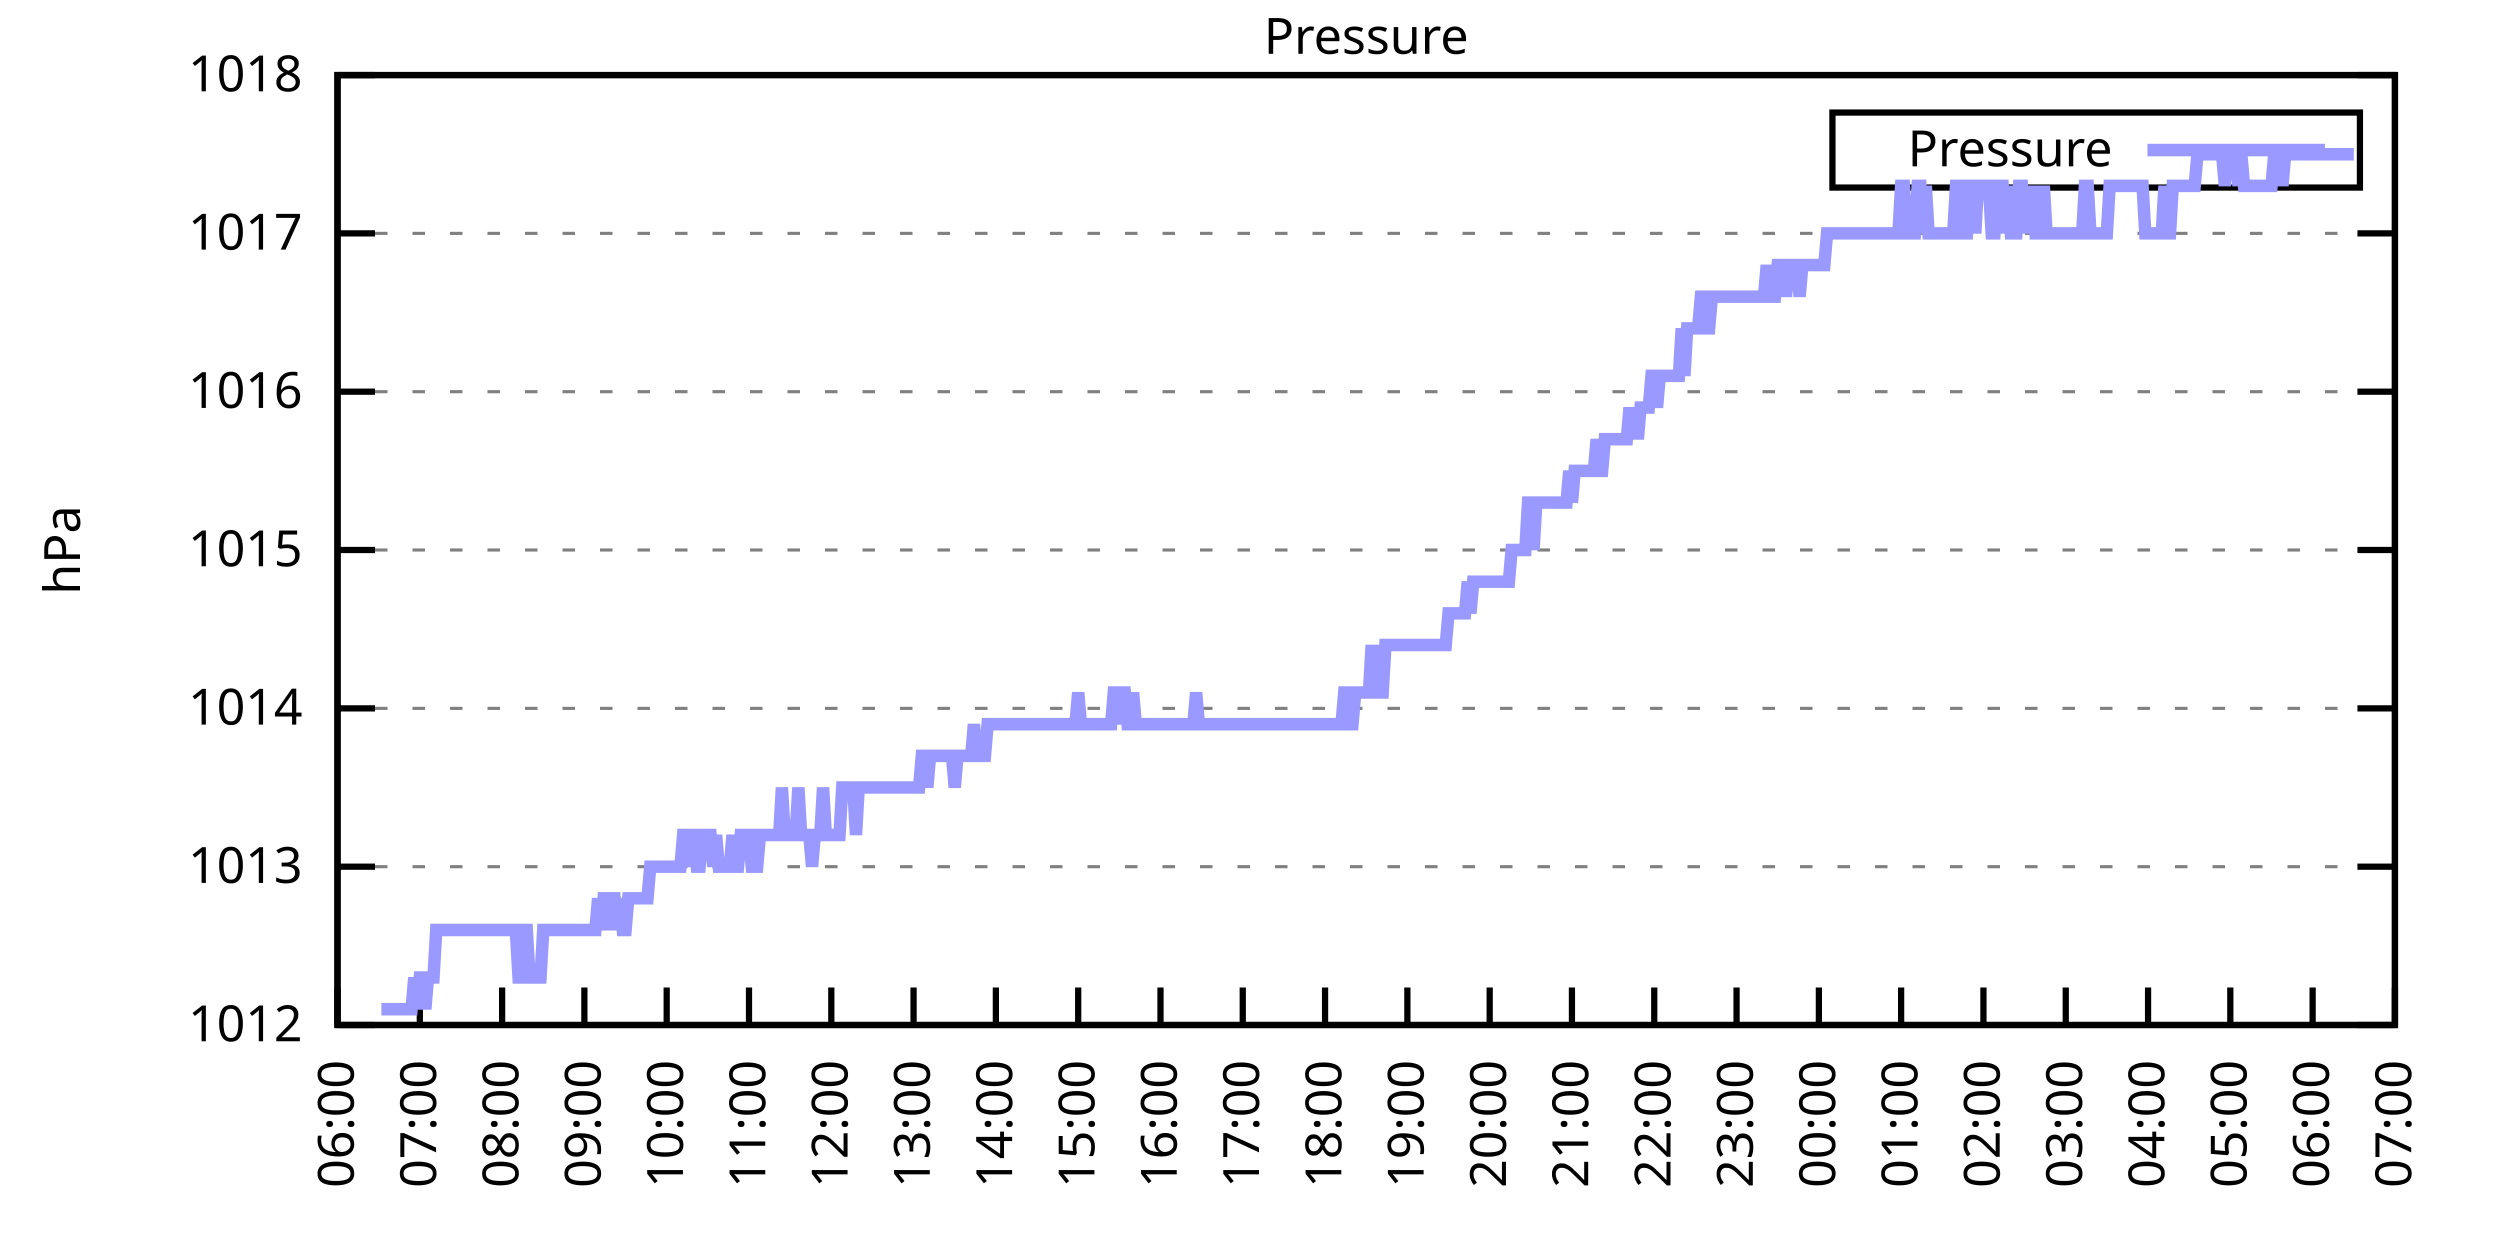
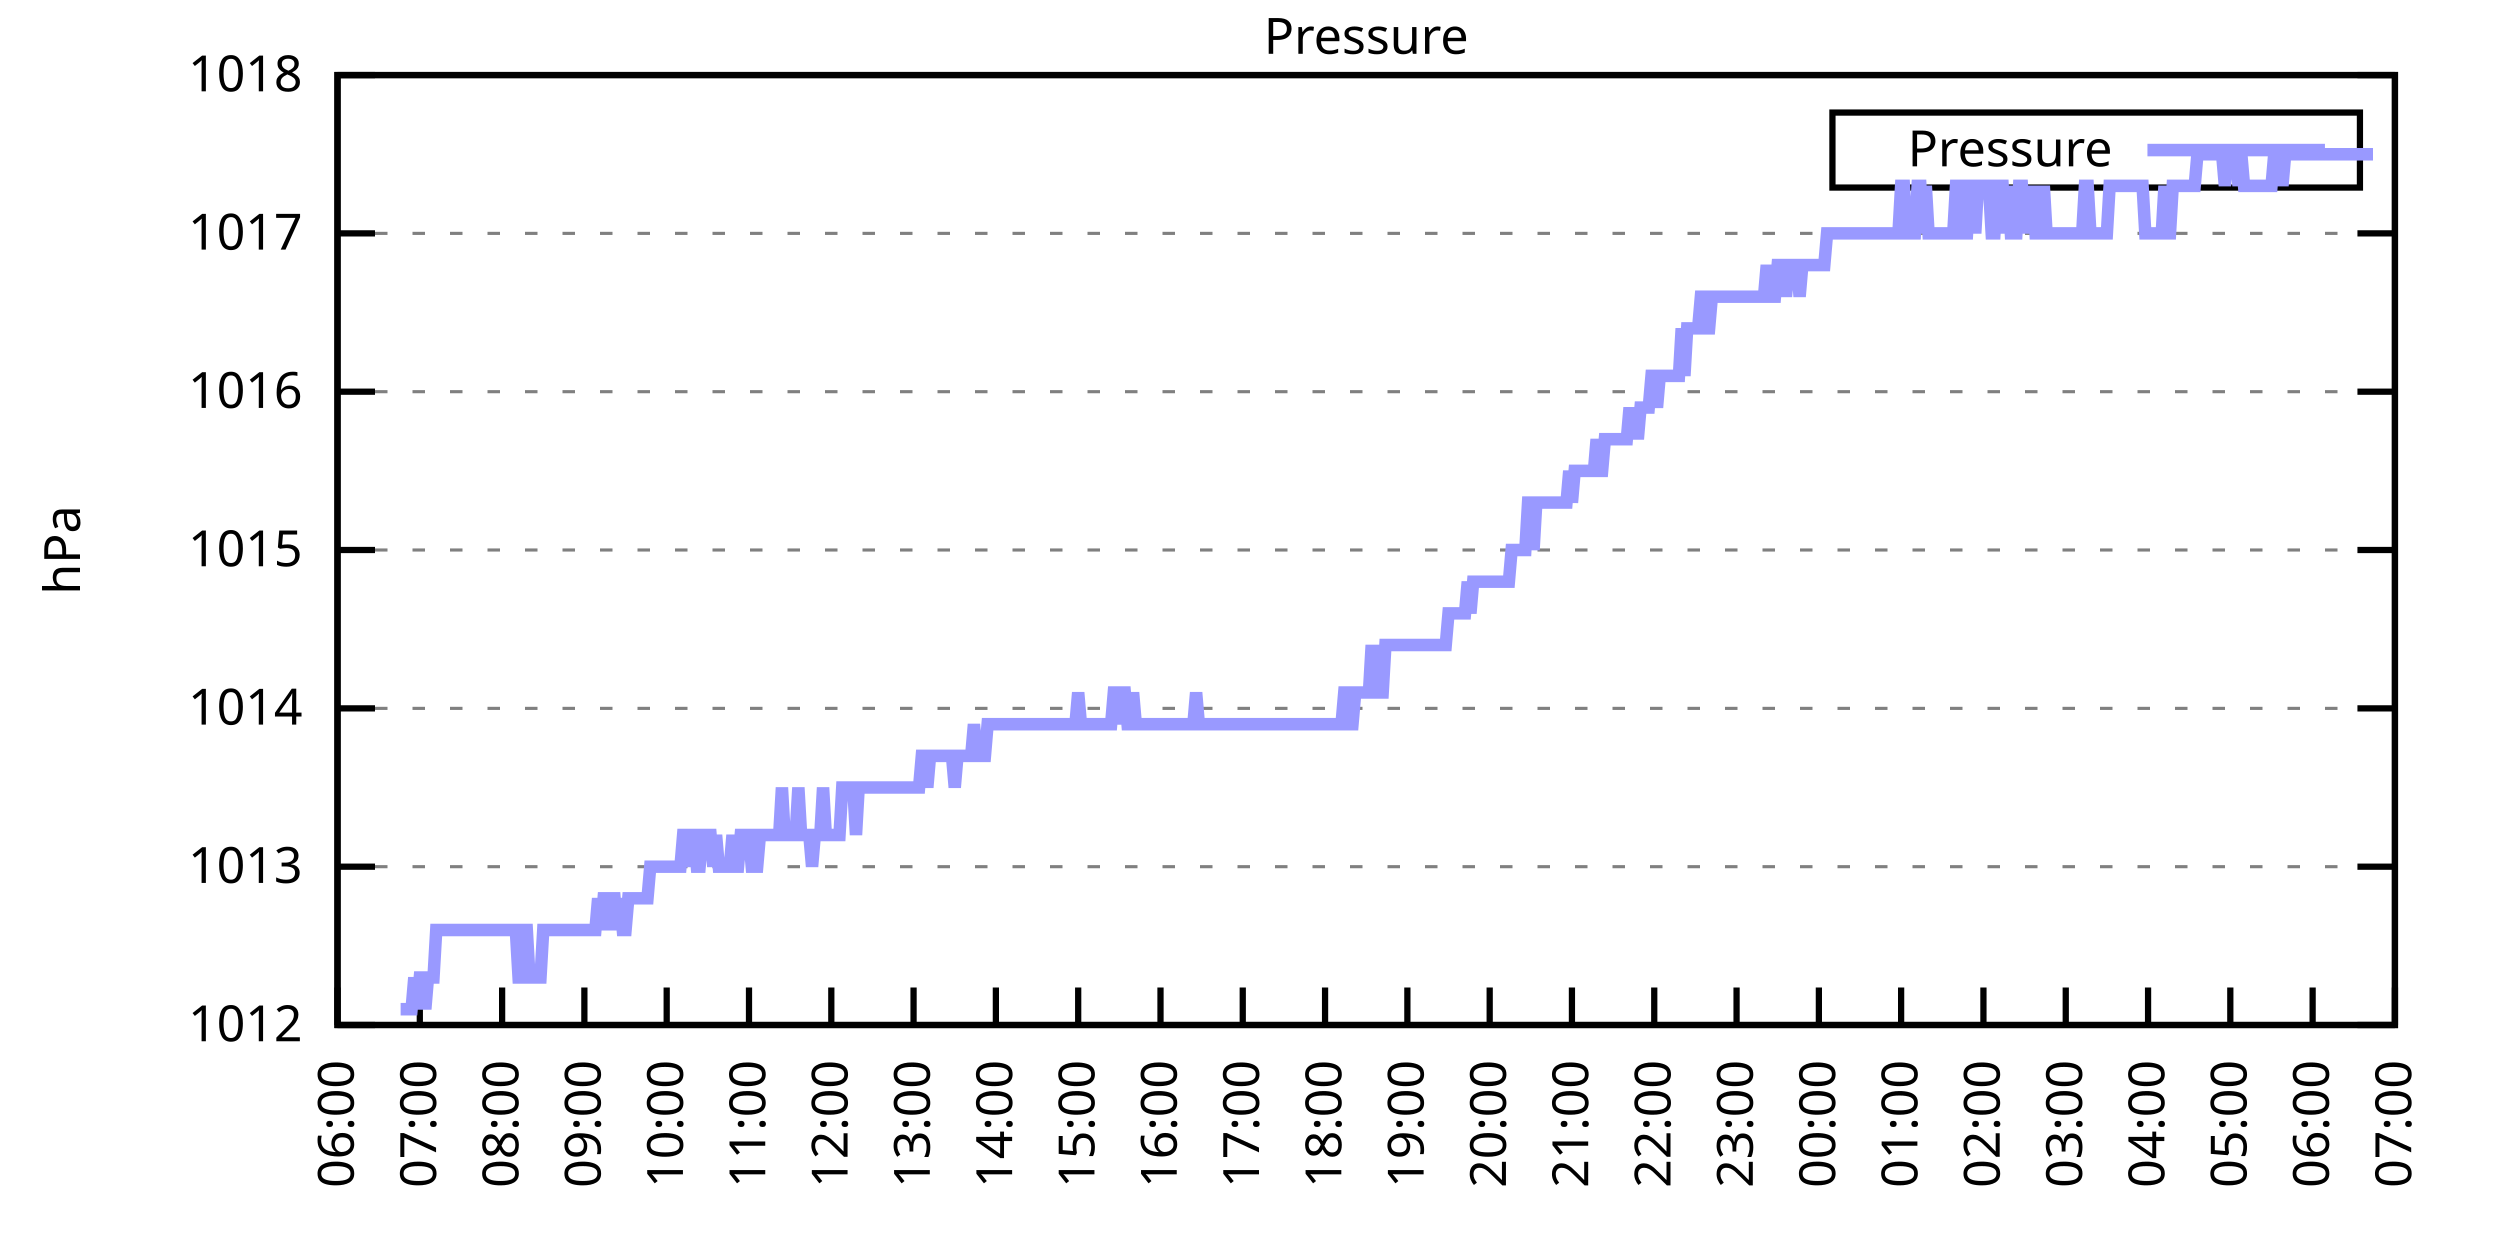
<svg xmlns="http://www.w3.org/2000/svg" xmlns:xlink="http://www.w3.org/1999/xlink" width="400" height="200" viewBox="0 0 400 200">
  <g id="gnuplot_canvas">
    <rect x="0" y="0" width="400" height="200" fill="none" />
    <defs>
      <circle id="gpDot" r="0.5" stroke-width="0.5" stroke="currentColor" />
      <path id="gpPt0" stroke-width="0.333" stroke="currentColor" d="M-1,0 h2 M0,-1 v2" />
      <path id="gpPt1" stroke-width="0.333" stroke="currentColor" d="M-1,-1 L1,1 M1,-1 L-1,1" />
      <path id="gpPt2" stroke-width="0.333" stroke="currentColor" d="M-1,0 L1,0 M0,-1 L0,1 M-1,-1 L1,1 M-1,1 L1,-1" />
      <rect id="gpPt3" stroke-width="0.333" stroke="currentColor" x="-1" y="-1" width="2" height="2" />
      <rect id="gpPt4" stroke-width="0.333" stroke="currentColor" fill="currentColor" x="-1" y="-1" width="2" height="2" />
      <circle id="gpPt5" stroke-width="0.333" stroke="currentColor" cx="0" cy="0" r="1" />
      <use xlink:href="#gpPt5" id="gpPt6" fill="currentColor" stroke="none" />
      <path id="gpPt7" stroke-width="0.333" stroke="currentColor" d="M0,-1.33 L-1.33,0.67 L1.33,0.67 z" />
      <use xlink:href="#gpPt7" id="gpPt8" fill="currentColor" stroke="none" />
      <use xlink:href="#gpPt7" id="gpPt9" stroke="currentColor" transform="rotate(180)" />
      <use xlink:href="#gpPt9" id="gpPt10" fill="currentColor" stroke="none" />
      <use xlink:href="#gpPt3" id="gpPt11" stroke="currentColor" transform="rotate(45)" />
      <use xlink:href="#gpPt11" id="gpPt12" fill="currentColor" stroke="none" />
      <path id="gpPt13" stroke-width="0.333" stroke="currentColor" d="M0,1.330 L1.265,0.411 L0.782,-1.067 L-0.782,-1.076 L-1.265,0.411 z" />
      <use xlink:href="#gpPt13" id="gpPt14" fill="currentColor" stroke="none" />
      <filter id="textbox" filterUnits="objectBoundingBox" x="0" y="0" height="1" width="1">
        <feFlood flood-color="white" flood-opacity="1" result="bgnd" />
        <feComposite in="SourceGraphic" in2="bgnd" operator="atop" />
      </filter>
      <filter id="greybox" filterUnits="objectBoundingBox" x="0" y="0" height="1" width="1">
        <feFlood flood-color="lightgrey" flood-opacity="1" result="grey" />
        <feComposite in="SourceGraphic" in2="grey" operator="atop" />
      </filter>
    </defs>
    <g fill="none" color="white" stroke="currentColor" stroke-width="1.00" stroke-linecap="butt" stroke-linejoin="miter">
</g>
    <g fill="none" color="black" stroke="currentColor" stroke-width="1.00" stroke-linecap="butt" stroke-linejoin="miter">
      <g stroke="none" shape-rendering="crispEdges">
        <polygon fill="rgb(255, 255, 255)" points="54.00,164.00 383.18,164.00 383.18,12.02 54.00,12.02 " />
      </g>
    </g>
    <g fill="none" color="black" stroke="currentColor" stroke-width="1.00" stroke-linecap="butt" stroke-linejoin="miter">
</g>
    <g fill="none" color="black" stroke="black" stroke-width="0.50" stroke-linecap="butt" stroke-linejoin="miter">
</g>
    <g fill="none" color="gray" stroke="currentColor" stroke-width="0.50" stroke-linecap="butt" stroke-linejoin="miter">
      <path stroke="gray" stroke-dasharray="2,4" class="gridline" d="M54.00,164.00 L383.19,164.00  " />
    </g>
    <g fill="none" color="gray" stroke="gray" stroke-width="1.00" stroke-linecap="butt" stroke-linejoin="miter">
</g>
    <g fill="none" color="black" stroke="currentColor" stroke-width="1.00" stroke-linecap="butt" stroke-linejoin="miter">
      <path stroke="black" d="M54.00,164.00 L60.00,164.00 M383.19,164.00 L377.19,164.00  " />
      <g transform="translate(48.40,166.60)" stroke="none" fill="black" font-family="Sans" font-size="8.00" text-anchor="end">
        <text>
          <tspan font-family="Sans"> 1012</tspan>
        </text>
      </g>
    </g>
    <g fill="none" color="black" stroke="currentColor" stroke-width="1.00" stroke-linecap="butt" stroke-linejoin="miter">
</g>
    <g fill="none" color="black" stroke="black" stroke-width="0.50" stroke-linecap="butt" stroke-linejoin="miter">
</g>
    <g fill="none" color="gray" stroke="currentColor" stroke-width="0.50" stroke-linecap="butt" stroke-linejoin="miter">
      <path stroke="gray" stroke-dasharray="2,4" class="gridline" d="M54.00,138.67 L383.19,138.67  " />
    </g>
    <g fill="none" color="gray" stroke="gray" stroke-width="1.00" stroke-linecap="butt" stroke-linejoin="miter">
</g>
    <g fill="none" color="black" stroke="currentColor" stroke-width="1.00" stroke-linecap="butt" stroke-linejoin="miter">
      <path stroke="black" d="M54.00,138.67 L60.00,138.67 M383.19,138.67 L377.19,138.67  " />
      <g transform="translate(48.40,141.27)" stroke="none" fill="black" font-family="Sans" font-size="8.00" text-anchor="end">
        <text>
          <tspan font-family="Sans"> 1013</tspan>
        </text>
      </g>
    </g>
    <g fill="none" color="black" stroke="currentColor" stroke-width="1.00" stroke-linecap="butt" stroke-linejoin="miter">
</g>
    <g fill="none" color="black" stroke="black" stroke-width="0.50" stroke-linecap="butt" stroke-linejoin="miter">
</g>
    <g fill="none" color="gray" stroke="currentColor" stroke-width="0.50" stroke-linecap="butt" stroke-linejoin="miter">
      <path stroke="gray" stroke-dasharray="2,4" class="gridline" d="M54.00,113.34 L383.19,113.34  " />
    </g>
    <g fill="none" color="gray" stroke="gray" stroke-width="1.00" stroke-linecap="butt" stroke-linejoin="miter">
</g>
    <g fill="none" color="black" stroke="currentColor" stroke-width="1.00" stroke-linecap="butt" stroke-linejoin="miter">
      <path stroke="black" d="M54.00,113.34 L60.00,113.34 M383.19,113.34 L377.19,113.34  " />
      <g transform="translate(48.40,115.94)" stroke="none" fill="black" font-family="Sans" font-size="8.00" text-anchor="end">
        <text>
          <tspan font-family="Sans"> 1014</tspan>
        </text>
      </g>
    </g>
    <g fill="none" color="black" stroke="currentColor" stroke-width="1.00" stroke-linecap="butt" stroke-linejoin="miter">
</g>
    <g fill="none" color="black" stroke="black" stroke-width="0.50" stroke-linecap="butt" stroke-linejoin="miter">
</g>
    <g fill="none" color="gray" stroke="currentColor" stroke-width="0.50" stroke-linecap="butt" stroke-linejoin="miter">
      <path stroke="gray" stroke-dasharray="2,4" class="gridline" d="M54.00,88.00 L383.19,88.00  " />
    </g>
    <g fill="none" color="gray" stroke="gray" stroke-width="1.00" stroke-linecap="butt" stroke-linejoin="miter">
</g>
    <g fill="none" color="black" stroke="currentColor" stroke-width="1.00" stroke-linecap="butt" stroke-linejoin="miter">
      <path stroke="black" d="M54.00,88.00 L60.00,88.00 M383.19,88.00 L377.19,88.00  " />
      <g transform="translate(48.40,90.60)" stroke="none" fill="black" font-family="Sans" font-size="8.00" text-anchor="end">
        <text>
          <tspan font-family="Sans"> 1015</tspan>
        </text>
      </g>
    </g>
    <g fill="none" color="black" stroke="currentColor" stroke-width="1.00" stroke-linecap="butt" stroke-linejoin="miter">
</g>
    <g fill="none" color="black" stroke="black" stroke-width="0.50" stroke-linecap="butt" stroke-linejoin="miter">
</g>
    <g fill="none" color="gray" stroke="currentColor" stroke-width="0.50" stroke-linecap="butt" stroke-linejoin="miter">
      <path stroke="gray" stroke-dasharray="2,4" class="gridline" d="M54.00,62.67 L383.19,62.67  " />
    </g>
    <g fill="none" color="gray" stroke="gray" stroke-width="1.00" stroke-linecap="butt" stroke-linejoin="miter">
</g>
    <g fill="none" color="black" stroke="currentColor" stroke-width="1.00" stroke-linecap="butt" stroke-linejoin="miter">
      <path stroke="black" d="M54.00,62.67 L60.00,62.67 M383.19,62.67 L377.19,62.67  " />
      <g transform="translate(48.40,65.27)" stroke="none" fill="black" font-family="Sans" font-size="8.00" text-anchor="end">
        <text>
          <tspan font-family="Sans"> 1016</tspan>
        </text>
      </g>
    </g>
    <g fill="none" color="black" stroke="currentColor" stroke-width="1.00" stroke-linecap="butt" stroke-linejoin="miter">
</g>
    <g fill="none" color="black" stroke="black" stroke-width="0.50" stroke-linecap="butt" stroke-linejoin="miter">
</g>
    <g fill="none" color="gray" stroke="currentColor" stroke-width="0.50" stroke-linecap="butt" stroke-linejoin="miter">
      <path stroke="gray" stroke-dasharray="2,4" class="gridline" d="M54.00,37.34 L383.19,37.34  " />
    </g>
    <g fill="none" color="gray" stroke="gray" stroke-width="1.00" stroke-linecap="butt" stroke-linejoin="miter">
</g>
    <g fill="none" color="black" stroke="currentColor" stroke-width="1.00" stroke-linecap="butt" stroke-linejoin="miter">
      <path stroke="black" d="M54.00,37.34 L60.00,37.34 M383.19,37.34 L377.19,37.34  " />
      <g transform="translate(48.40,39.94)" stroke="none" fill="black" font-family="Sans" font-size="8.00" text-anchor="end">
        <text>
          <tspan font-family="Sans"> 1017</tspan>
        </text>
      </g>
    </g>
    <g fill="none" color="black" stroke="currentColor" stroke-width="1.00" stroke-linecap="butt" stroke-linejoin="miter">
</g>
    <g fill="none" color="black" stroke="black" stroke-width="0.50" stroke-linecap="butt" stroke-linejoin="miter">
</g>
    <g fill="none" color="gray" stroke="currentColor" stroke-width="0.50" stroke-linecap="butt" stroke-linejoin="miter">
      <path stroke="gray" stroke-dasharray="2,4" class="gridline" d="M54.00,12.01 L383.19,12.01  " />
    </g>
    <g fill="none" color="gray" stroke="gray" stroke-width="1.00" stroke-linecap="butt" stroke-linejoin="miter">
</g>
    <g fill="none" color="black" stroke="currentColor" stroke-width="1.00" stroke-linecap="butt" stroke-linejoin="miter">
      <path stroke="black" d="M54.00,12.01 L60.00,12.01 M383.19,12.01 L377.19,12.01  " />
      <g transform="translate(48.40,14.61)" stroke="none" fill="black" font-family="Sans" font-size="8.00" text-anchor="end">
        <text>
          <tspan font-family="Sans"> 1018</tspan>
        </text>
      </g>
    </g>
    <g fill="none" color="black" stroke="currentColor" stroke-width="1.00" stroke-linecap="butt" stroke-linejoin="miter">
      <path stroke="black" d="M54.00,164.00 L54.00,158.00  " />
      <g transform="translate(56.60,169.60) rotate(270.00)" stroke="none" fill="black" font-family="Sans" font-size="8.00" text-anchor="end">
        <text>
          <tspan font-family="Sans">06:00</tspan>
        </text>
      </g>
    </g>
    <g fill="none" color="black" stroke="currentColor" stroke-width="1.00" stroke-linecap="butt" stroke-linejoin="miter">
      <path stroke="black" d="M67.17,164.00 L67.17,158.00  " />
      <g transform="translate(69.77,169.60) rotate(270.00)" stroke="none" fill="black" font-family="Sans" font-size="8.00" text-anchor="end">
        <text>
          <tspan font-family="Sans">07:00</tspan>
        </text>
      </g>
    </g>
    <g fill="none" color="black" stroke="currentColor" stroke-width="1.00" stroke-linecap="butt" stroke-linejoin="miter">
      <path stroke="black" d="M80.34,164.00 L80.34,158.00  " />
      <g transform="translate(82.94,169.60) rotate(270.00)" stroke="none" fill="black" font-family="Sans" font-size="8.00" text-anchor="end">
        <text>
          <tspan font-family="Sans">08:00</tspan>
        </text>
      </g>
    </g>
    <g fill="none" color="black" stroke="currentColor" stroke-width="1.00" stroke-linecap="butt" stroke-linejoin="miter">
      <path stroke="black" d="M93.50,164.00 L93.50,158.00  " />
      <g transform="translate(96.10,169.60) rotate(270.00)" stroke="none" fill="black" font-family="Sans" font-size="8.00" text-anchor="end">
        <text>
          <tspan font-family="Sans">09:00</tspan>
        </text>
      </g>
    </g>
    <g fill="none" color="black" stroke="currentColor" stroke-width="1.00" stroke-linecap="butt" stroke-linejoin="miter">
      <path stroke="black" d="M106.67,164.00 L106.67,158.00  " />
      <g transform="translate(109.27,169.60) rotate(270.00)" stroke="none" fill="black" font-family="Sans" font-size="8.00" text-anchor="end">
        <text>
          <tspan font-family="Sans">10:00</tspan>
        </text>
      </g>
    </g>
    <g fill="none" color="black" stroke="currentColor" stroke-width="1.00" stroke-linecap="butt" stroke-linejoin="miter">
      <path stroke="black" d="M119.84,164.00 L119.84,158.00  " />
      <g transform="translate(122.44,169.60) rotate(270.00)" stroke="none" fill="black" font-family="Sans" font-size="8.00" text-anchor="end">
        <text>
          <tspan font-family="Sans">11:00</tspan>
        </text>
      </g>
    </g>
    <g fill="none" color="black" stroke="currentColor" stroke-width="1.00" stroke-linecap="butt" stroke-linejoin="miter">
      <path stroke="black" d="M133.01,164.00 L133.01,158.00  " />
      <g transform="translate(135.61,169.60) rotate(270.00)" stroke="none" fill="black" font-family="Sans" font-size="8.00" text-anchor="end">
        <text>
          <tspan font-family="Sans">12:00</tspan>
        </text>
      </g>
    </g>
    <g fill="none" color="black" stroke="currentColor" stroke-width="1.00" stroke-linecap="butt" stroke-linejoin="miter">
      <path stroke="black" d="M146.17,164.00 L146.17,158.00  " />
      <g transform="translate(148.77,169.60) rotate(270.00)" stroke="none" fill="black" font-family="Sans" font-size="8.00" text-anchor="end">
        <text>
          <tspan font-family="Sans">13:00</tspan>
        </text>
      </g>
    </g>
    <g fill="none" color="black" stroke="currentColor" stroke-width="1.00" stroke-linecap="butt" stroke-linejoin="miter">
      <path stroke="black" d="M159.34,164.00 L159.34,158.00  " />
      <g transform="translate(161.94,169.60) rotate(270.00)" stroke="none" fill="black" font-family="Sans" font-size="8.00" text-anchor="end">
        <text>
          <tspan font-family="Sans">14:00</tspan>
        </text>
      </g>
    </g>
    <g fill="none" color="black" stroke="currentColor" stroke-width="1.00" stroke-linecap="butt" stroke-linejoin="miter">
      <path stroke="black" d="M172.51,164.00 L172.51,158.00  " />
      <g transform="translate(175.11,169.60) rotate(270.00)" stroke="none" fill="black" font-family="Sans" font-size="8.00" text-anchor="end">
        <text>
          <tspan font-family="Sans">15:00</tspan>
        </text>
      </g>
    </g>
    <g fill="none" color="black" stroke="currentColor" stroke-width="1.00" stroke-linecap="butt" stroke-linejoin="miter">
      <path stroke="black" d="M185.68,164.00 L185.68,158.00  " />
      <g transform="translate(188.28,169.60) rotate(270.00)" stroke="none" fill="black" font-family="Sans" font-size="8.00" text-anchor="end">
        <text>
          <tspan font-family="Sans">16:00</tspan>
        </text>
      </g>
    </g>
    <g fill="none" color="black" stroke="currentColor" stroke-width="1.00" stroke-linecap="butt" stroke-linejoin="miter">
      <path stroke="black" d="M198.84,164.00 L198.84,158.00  " />
      <g transform="translate(201.44,169.60) rotate(270.00)" stroke="none" fill="black" font-family="Sans" font-size="8.00" text-anchor="end">
        <text>
          <tspan font-family="Sans">17:00</tspan>
        </text>
      </g>
    </g>
    <g fill="none" color="black" stroke="currentColor" stroke-width="1.00" stroke-linecap="butt" stroke-linejoin="miter">
      <path stroke="black" d="M212.01,164.00 L212.01,158.00  " />
      <g transform="translate(214.61,169.60) rotate(270.00)" stroke="none" fill="black" font-family="Sans" font-size="8.00" text-anchor="end">
        <text>
          <tspan font-family="Sans">18:00</tspan>
        </text>
      </g>
    </g>
    <g fill="none" color="black" stroke="currentColor" stroke-width="1.00" stroke-linecap="butt" stroke-linejoin="miter">
      <path stroke="black" d="M225.18,164.00 L225.18,158.00  " />
      <g transform="translate(227.78,169.60) rotate(270.00)" stroke="none" fill="black" font-family="Sans" font-size="8.00" text-anchor="end">
        <text>
          <tspan font-family="Sans">19:00</tspan>
        </text>
      </g>
    </g>
    <g fill="none" color="black" stroke="currentColor" stroke-width="1.00" stroke-linecap="butt" stroke-linejoin="miter">
      <path stroke="black" d="M238.35,164.00 L238.35,158.00  " />
      <g transform="translate(240.95,169.60) rotate(270.00)" stroke="none" fill="black" font-family="Sans" font-size="8.00" text-anchor="end">
        <text>
          <tspan font-family="Sans">20:00</tspan>
        </text>
      </g>
    </g>
    <g fill="none" color="black" stroke="currentColor" stroke-width="1.00" stroke-linecap="butt" stroke-linejoin="miter">
      <path stroke="black" d="M251.51,164.00 L251.51,158.00  " />
      <g transform="translate(254.11,169.60) rotate(270.00)" stroke="none" fill="black" font-family="Sans" font-size="8.00" text-anchor="end">
        <text>
          <tspan font-family="Sans">21:00</tspan>
        </text>
      </g>
    </g>
    <g fill="none" color="black" stroke="currentColor" stroke-width="1.00" stroke-linecap="butt" stroke-linejoin="miter">
      <path stroke="black" d="M264.68,164.00 L264.68,158.00  " />
      <g transform="translate(267.28,169.60) rotate(270.00)" stroke="none" fill="black" font-family="Sans" font-size="8.00" text-anchor="end">
        <text>
          <tspan font-family="Sans">22:00</tspan>
        </text>
      </g>
    </g>
    <g fill="none" color="black" stroke="currentColor" stroke-width="1.00" stroke-linecap="butt" stroke-linejoin="miter">
      <path stroke="black" d="M277.85,164.00 L277.85,158.00  " />
      <g transform="translate(280.45,169.60) rotate(270.00)" stroke="none" fill="black" font-family="Sans" font-size="8.00" text-anchor="end">
        <text>
          <tspan font-family="Sans">23:00</tspan>
        </text>
      </g>
    </g>
    <g fill="none" color="black" stroke="currentColor" stroke-width="1.00" stroke-linecap="butt" stroke-linejoin="miter">
      <path stroke="black" d="M291.02,164.00 L291.02,158.00  " />
      <g transform="translate(293.62,169.60) rotate(270.00)" stroke="none" fill="black" font-family="Sans" font-size="8.00" text-anchor="end">
        <text>
          <tspan font-family="Sans">00:00</tspan>
        </text>
      </g>
    </g>
    <g fill="none" color="black" stroke="currentColor" stroke-width="1.00" stroke-linecap="butt" stroke-linejoin="miter">
      <path stroke="black" d="M304.18,164.00 L304.18,158.00  " />
      <g transform="translate(306.78,169.60) rotate(270.00)" stroke="none" fill="black" font-family="Sans" font-size="8.00" text-anchor="end">
        <text>
          <tspan font-family="Sans">01:00</tspan>
        </text>
      </g>
    </g>
    <g fill="none" color="black" stroke="currentColor" stroke-width="1.00" stroke-linecap="butt" stroke-linejoin="miter">
      <path stroke="black" d="M317.35,164.00 L317.35,158.00  " />
      <g transform="translate(319.95,169.60) rotate(270.00)" stroke="none" fill="black" font-family="Sans" font-size="8.00" text-anchor="end">
        <text>
          <tspan font-family="Sans">02:00</tspan>
        </text>
      </g>
    </g>
    <g fill="none" color="black" stroke="currentColor" stroke-width="1.00" stroke-linecap="butt" stroke-linejoin="miter">
      <path stroke="black" d="M330.52,164.00 L330.52,158.00  " />
      <g transform="translate(333.12,169.60) rotate(270.00)" stroke="none" fill="black" font-family="Sans" font-size="8.00" text-anchor="end">
        <text>
          <tspan font-family="Sans">03:00</tspan>
        </text>
      </g>
    </g>
    <g fill="none" color="black" stroke="currentColor" stroke-width="1.00" stroke-linecap="butt" stroke-linejoin="miter">
      <path stroke="black" d="M343.69,164.00 L343.69,158.00  " />
      <g transform="translate(346.29,169.60) rotate(270.00)" stroke="none" fill="black" font-family="Sans" font-size="8.00" text-anchor="end">
        <text>
          <tspan font-family="Sans">04:00</tspan>
        </text>
      </g>
    </g>
    <g fill="none" color="black" stroke="currentColor" stroke-width="1.00" stroke-linecap="butt" stroke-linejoin="miter">
      <path stroke="black" d="M356.85,164.00 L356.85,158.00  " />
      <g transform="translate(359.45,169.60) rotate(270.00)" stroke="none" fill="black" font-family="Sans" font-size="8.00" text-anchor="end">
        <text>
          <tspan font-family="Sans">05:00</tspan>
        </text>
      </g>
    </g>
    <g fill="none" color="black" stroke="currentColor" stroke-width="1.00" stroke-linecap="butt" stroke-linejoin="miter">
      <path stroke="black" d="M370.02,164.00 L370.02,158.00  " />
      <g transform="translate(372.62,169.60) rotate(270.00)" stroke="none" fill="black" font-family="Sans" font-size="8.00" text-anchor="end">
        <text>
          <tspan font-family="Sans">06:00</tspan>
        </text>
      </g>
    </g>
    <g fill="none" color="black" stroke="currentColor" stroke-width="1.00" stroke-linecap="butt" stroke-linejoin="miter">
      <path stroke="black" d="M383.19,164.00 L383.19,158.00  " />
      <g transform="translate(385.79,169.60) rotate(270.00)" stroke="none" fill="black" font-family="Sans" font-size="8.00" text-anchor="end">
        <text>
          <tspan font-family="Sans">07:00</tspan>
        </text>
      </g>
    </g>
    <g fill="none" color="black" stroke="currentColor" stroke-width="1.00" stroke-linecap="butt" stroke-linejoin="miter">
</g>
    <g fill="none" color="black" stroke="currentColor" stroke-width="1.00" stroke-linecap="butt" stroke-linejoin="miter">
      <path stroke="black" d="M54.00,12.01 L54.00,164.00 L383.19,164.00 L383.19,12.01 L54.00,12.01 Z  " />
    </g>
    <g fill="none" color="black" stroke="currentColor" stroke-width="1.00" stroke-linecap="butt" stroke-linejoin="miter">
</g>
    <g fill="none" color="black" stroke="currentColor" stroke-width="1.00" stroke-linecap="butt" stroke-linejoin="miter">
      <path stroke="black" d="M293.19,30.01 L293.19,18.01 L377.59,18.01 L377.59,30.01 L293.19,30.01 Z  " />
    </g>
    <g id="Pressure_plot_1">
      <g fill="none" color="white" stroke="black" stroke-width="2.00" stroke-linecap="butt" stroke-linejoin="miter">
</g>
      <g fill="none" color="black" stroke="currentColor" stroke-width="2.00" stroke-linecap="butt" stroke-linejoin="miter">
        <g transform="translate(337.99,26.61)" stroke="none" fill="black" font-family="Sans" font-size="8.00" text-anchor="end">
          <text>
            <tspan font-family="Sans">Pressure</tspan>
          </text>
        </g>
      </g>
      <g fill="none" color="black" stroke="currentColor" stroke-width="2.00" stroke-linecap="butt" stroke-linejoin="miter">
-         <path stroke="rgb(153, 153, 255)" d="M343.59,24.01 L371.99,24.01 M61.02,161.47 L61.46,161.47 L61.90,161.47 L62.34,161.47 L62.78,161.47 L63.22,161.47   L63.66,161.47 L64.10,161.47 L64.53,161.47 L64.97,161.47 L65.41,161.47 L65.85,161.47 L66.29,156.40 L66.73,161.47   L67.17,156.40 L67.61,156.40 L68.05,161.47 L68.48,156.40 L68.92,156.40 L69.36,156.40 L69.80,148.80 L70.24,148.80   L70.68,148.80 L71.12,148.80 L71.56,148.80 L72.00,148.80 L72.43,148.80 L72.87,148.80 L73.31,148.80 L73.75,148.80   L74.19,148.80 L74.63,148.80 L75.07,148.80 L75.51,148.80 L75.95,148.80 L76.38,148.80 L76.82,148.80 L77.26,148.80   L77.70,148.80 L78.14,148.80 L78.58,148.80 L79.02,148.80 L79.46,148.80 L79.90,148.80 L80.34,148.80 L80.77,148.80   L81.21,148.80 L81.65,148.80 L82.09,148.80 L82.53,148.80 L82.97,156.40 L83.41,156.40 L83.85,148.80 L84.29,148.80   L84.72,156.40 L85.16,156.40 L85.60,156.40 L86.04,156.40 L86.48,156.40 L86.92,148.80 L87.36,148.80 L87.80,148.80   L88.24,148.80 L88.67,148.80 L89.11,148.80 L89.55,148.80 L89.99,148.80 L90.43,148.80 L90.87,148.80 L91.31,148.80   L91.75,148.80 L92.19,148.80 L92.62,148.80 L93.06,148.80 L93.50,148.80 L93.94,148.80 L94.38,148.80 L94.82,148.80   L95.26,148.80 L95.70,143.73 L96.14,148.80 L96.58,143.73 L97.01,143.73 L97.45,148.80 L97.89,143.73 L98.33,143.73   L98.77,148.80 L99.21,143.73 L99.65,148.80 L100.09,148.80 L100.53,143.73 L100.96,143.73 L101.40,143.73 L101.84,143.73   L102.28,143.73 L102.72,143.73 L103.16,143.73 L103.60,143.73 L104.04,138.67 L104.48,138.67 L104.91,138.67 L105.35,138.67   L105.79,138.67 L106.23,138.67 L106.67,138.67 L107.11,138.67 L107.55,138.67 L107.99,138.67 L108.43,138.67 L108.87,138.67   L109.30,133.60 L109.74,133.60 L110.18,138.67 L110.62,133.60 L111.06,133.60 L111.50,138.67 L111.94,138.67 L112.38,133.60   L112.82,133.60 L113.25,133.60 L113.69,133.60 L114.13,138.67 L114.57,133.60 L115.01,138.67 L115.45,138.67 L115.89,138.67   L116.33,138.67 L116.77,138.67 L117.20,133.60 L117.64,138.67 L118.08,138.67 L118.52,133.60 L118.96,133.60 L119.40,133.60   L119.84,133.60 L120.28,138.67 L120.72,138.67 L121.15,138.67 L121.59,133.60 L122.03,133.60 L122.47,133.60 L122.91,133.60   L123.35,133.60 L123.79,133.60 L124.23,133.60 L124.67,133.60 L125.11,126.00 L125.54,133.60 L125.98,133.60 L126.42,133.60   L126.86,133.60 L127.30,133.60 L127.74,126.00 L128.18,133.60 L128.62,133.60 L129.06,133.60 L129.49,133.60 L129.93,138.67   L130.37,133.60 L130.81,133.60 L131.25,133.60 L131.69,126.00 L132.13,133.60 L132.57,133.60 L133.01,133.60 L133.44,133.60   L133.88,133.60 L134.32,133.60 L134.76,126.00 L135.20,126.00 L135.64,126.00 L136.08,126.00 L136.52,126.00 L136.96,133.60   L137.39,126.00 L137.83,126.00 L138.27,126.00 L138.71,126.00 L139.15,126.00 L139.59,126.00 L140.03,126.00 L140.47,126.00   L140.91,126.00 L141.35,126.00 L141.78,126.00 L142.22,126.00 L142.66,126.00 L143.10,126.00 L143.54,126.00 L143.98,126.00   L144.42,126.00 L144.86,126.00 L145.30,126.00 L145.73,126.00 L146.17,126.00 L146.61,126.00 L147.05,126.00 L147.49,120.94   L147.93,120.94 L148.37,126.00 L148.81,120.94 L149.25,120.94 L149.68,120.94 L150.12,120.94 L150.56,120.94 L151.00,120.94   L151.44,120.94 L151.88,120.94 L152.32,120.94 L152.76,126.00 L153.20,120.94 L153.63,120.94 L154.07,120.94 L154.51,120.94   L154.95,120.94 L155.39,120.94 L155.83,115.87 L156.27,120.94 L156.71,120.94 L157.15,120.94 L157.59,120.94 L158.02,115.87   L158.46,115.87 L158.90,115.87 L159.34,115.87 L159.78,115.87 L160.22,115.87 L160.66,115.87 L161.10,115.87 L161.54,115.87   L161.97,115.87 L162.41,115.87 L162.85,115.87 L163.29,115.87 L163.73,115.87 L164.17,115.87 L164.61,115.87 L165.05,115.87   L165.49,115.87 L165.92,115.87 L166.36,115.87 L166.80,115.87 L167.24,115.87 L167.68,115.87 L168.12,115.87 L168.56,115.87   L169.00,115.87 L169.44,115.87 L169.87,115.87 L170.31,115.87 L170.75,115.87 L171.19,115.87 L171.63,115.87 L172.07,115.87   L172.51,110.80 L172.95,115.87 L173.39,115.87 L173.83,115.87 L174.26,115.87 L174.70,115.87 L175.14,115.87 L175.58,115.87   L176.02,115.87 L176.46,115.87 L176.90,115.87 L177.34,115.87 L177.78,115.87 L178.21,110.80 L178.65,110.80 L179.09,115.87   L179.53,110.80 L179.97,110.80 L180.41,115.87 L180.85,115.87 L181.29,110.80 L181.73,115.87 L182.16,115.87 L182.60,115.87   L183.04,115.87 L183.48,115.87 L183.92,115.87 L184.36,115.87 L184.80,115.87 L185.24,115.87 L185.68,115.87 L186.11,115.87   L186.55,115.87 L186.99,115.87 L187.43,115.87 L187.87,115.87 L188.31,115.87 L188.75,115.87 L189.19,115.87 L189.63,115.87   L190.07,115.87 L190.50,115.87 L190.94,115.87 L191.38,110.80 L191.82,115.87 L192.26,115.87 L192.70,115.87 L193.14,115.87   L193.58,115.87 L194.02,115.87 L194.45,115.87 L194.89,115.87 L195.33,115.87 L195.77,115.87 L196.21,115.87 L196.65,115.87   L197.09,115.87 L197.53,115.87 L197.97,115.87 L198.40,115.87 L198.84,115.87 L199.28,115.87 L199.72,115.87 L200.16,115.87   L200.60,115.87 L201.04,115.87 L201.48,115.87 L201.92,115.87 L202.35,115.87 L202.79,115.87 L203.23,115.87 L203.67,115.87   L204.11,115.87 L204.55,115.87 L204.99,115.87 L205.43,115.87 L205.87,115.87 L206.31,115.87 L206.74,115.87 L207.18,115.87   L207.62,115.87 L208.06,115.87 L208.50,115.87 L208.94,115.87 L209.38,115.87 L209.82,115.87 L210.26,115.87 L210.69,115.87   L211.13,115.87 L211.57,115.87 L212.01,115.87 L212.45,115.87 L212.89,115.87 L213.33,115.87 L213.77,115.87 L214.21,115.87   L214.64,115.87 L215.08,110.80 L215.52,110.80 L215.96,115.87 L216.40,115.87 L216.84,110.80 L217.28,110.80 L217.72,110.80   L218.16,110.80 L218.60,110.80 L219.03,110.80 L219.47,103.20 L219.91,110.80 L220.35,103.20 L220.79,110.80 L221.23,110.80   L221.67,103.20 L222.11,103.20 L222.55,103.20 L222.98,103.20 L223.42,103.20 L223.86,103.20 L224.30,103.20 L224.74,103.20   L225.18,103.20 L225.62,103.20 L226.06,103.20 L226.50,103.20 L226.93,103.20 L227.37,103.20 L227.81,103.20 L228.25,103.20   L228.69,103.20 L229.13,103.20 L229.57,103.20 L230.01,103.20 L230.45,103.20 L230.88,103.20 L231.32,103.20 L231.76,98.14   L232.20,98.14 L232.64,98.14 L233.08,98.14 L233.52,98.14 L233.96,98.14 L234.40,98.14 L234.84,93.07 L235.27,98.14   L235.71,93.07 L236.15,93.07 L236.59,93.07 L237.03,93.07 L237.47,93.07 L237.91,93.07 L238.35,93.07 L238.79,93.07   L239.22,93.07 L239.66,93.07 L240.10,93.07 L240.54,93.07 L240.98,93.07 L241.42,93.07 L241.86,88.00 L242.30,88.00   L242.74,88.00 L243.17,88.00 L243.61,88.00 L244.05,88.00 L244.49,80.41 L244.93,80.41 L245.37,88.00 L245.81,80.41   L246.25,80.41 L246.69,80.41 L247.12,80.41 L247.56,80.41 L248.00,80.41 L248.44,80.41 L248.88,80.41 L249.32,80.41   L249.76,80.41 L250.20,80.41 L250.64,80.41 L251.08,75.34 L251.51,80.41 L251.95,75.34 L252.39,75.34 L252.83,75.34   L253.27,75.34 L253.71,75.34 L254.15,75.34 L254.59,75.34 L255.03,75.34 L255.46,70.27 L255.90,75.34 L256.34,75.34   L256.78,70.27 L257.22,70.27 L257.66,70.27 L258.10,70.27 L258.54,70.27 L258.98,70.27 L259.41,70.27 L259.85,70.27   L260.29,70.27 L260.73,65.21 L261.17,70.27 L261.61,65.21 L262.05,70.27 L262.49,65.21 L262.93,65.21 L263.36,65.21   L263.80,65.21 L264.24,60.14 L264.68,60.14 L265.12,65.21 L265.56,60.14 L266.00,60.14 L266.44,60.14 L266.88,60.14   L267.32,60.14 L267.75,60.14 L268.19,60.14 L268.63,60.14 L269.07,52.54 L269.51,60.14 L269.95,52.54 L270.39,52.54   L270.83,52.54 L271.27,52.54 L271.70,52.54 L272.14,47.47 L272.58,47.47 L273.02,52.54 L273.46,52.54 L273.90,47.47   L274.34,47.47 L274.78,47.47 L275.22,47.47 L275.65,47.47 L276.09,47.47 L276.53,47.47 L276.97,47.47 L277.41,47.47   L277.85,47.47 L278.29,47.47 L278.73,47.47 L279.17,47.47 L279.60,47.47 L280.04,47.47 L280.48,47.47 L280.92,47.47   L281.36,47.47 L281.80,47.47 L282.24,47.47 L282.68,42.41 L283.12,47.47 L283.56,47.47 L283.99,47.47 L284.43,42.41   L284.87,42.41 L285.31,42.41 L285.75,47.47 L286.19,42.41 L286.63,42.41 L287.07,42.41 L287.51,42.41 L287.94,47.47   L288.38,42.41 L288.82,42.41 L289.26,42.41 L289.70,42.41 L290.14,42.41 L290.58,42.41 L291.02,42.41 L291.46,42.41   L291.89,42.41 L292.33,37.34 L292.77,37.34 L293.21,37.34 L293.65,37.34 L294.09,37.34 L294.53,37.34 L294.97,37.34   L295.41,37.34 L295.84,37.34 L296.28,37.34 L296.72,37.34 L297.16,37.34 L297.60,37.34 L298.04,37.34 L298.48,37.34   L298.92,37.34 L299.36,37.34 L299.80,37.34 L300.23,37.34 L300.67,37.34 L301.11,37.34 L301.55,37.34 L301.99,37.34   L302.43,37.34 L302.87,37.34 L303.31,37.34 L303.75,37.34 L304.18,29.74 L304.62,29.74 L305.06,37.34 L305.50,37.34   L305.94,37.34 L306.38,37.34 L306.82,29.74 L307.26,29.74 L307.70,37.34 L308.13,29.74 L308.57,37.34 L309.01,37.34   L309.45,37.34 L309.89,37.34 L310.33,37.34 L310.77,37.34 L311.21,37.34 L311.65,37.34 L312.08,37.34 L312.52,37.34   L312.96,29.74 L313.40,29.74 L313.84,29.74 L314.28,37.34 L314.72,37.34 L315.16,29.74 L315.60,29.74 L316.04,37.34   L316.47,29.74 L316.91,29.74 L317.35,29.74 L317.79,29.74 L318.23,29.74 L318.67,37.34 L319.11,37.34 L319.55,29.74   L319.99,29.74 L320.42,29.74 L320.86,37.34 L321.30,29.74 L321.74,37.34 L322.18,37.34 L322.62,37.34 L323.06,29.74   L323.50,29.74 L323.94,37.34 L324.37,29.74 L324.81,37.34 L325.25,29.74 L325.69,37.34 L326.13,37.34 L326.57,37.34   L327.01,29.74 L327.45,37.34 L327.89,37.34 L328.33,37.34 L328.76,37.34 L329.20,37.34 L329.64,37.34 L330.08,37.34   L330.52,37.34 L330.96,37.34 L331.40,37.34 L331.84,37.34 L332.28,37.34 L332.71,37.34 L333.15,37.34 L333.59,29.74   L334.03,29.74 L334.47,37.34 L334.91,37.34 L335.35,37.34 L335.79,37.34 L336.23,37.34 L336.66,37.34 L337.10,37.34   L337.54,29.74 L337.98,29.74 L338.42,29.74 L338.86,29.74 L339.30,29.74 L339.74,29.74 L340.18,29.74 L340.61,29.74   L341.05,29.74 L341.49,29.74 L341.93,29.74 L342.37,29.74 L342.81,29.74 L343.25,37.34 L343.69,37.34 L344.13,37.34   L344.57,37.34 L345.00,37.34 L345.44,37.34 L345.88,37.34 L346.32,29.74 L346.76,37.34 L347.20,37.34 L347.64,29.74   L348.08,29.74 L348.52,29.74 L348.95,29.74 L349.39,29.74 L349.83,29.74 L350.27,29.74 L350.71,29.74 L351.15,29.74   L351.59,24.68 L352.03,24.68 L352.47,24.68 L352.90,24.68 L353.34,24.68 L353.78,24.68 L354.22,24.68 L354.66,24.68   L355.10,24.68 L355.54,24.68 L355.98,29.74 L356.42,24.68 L356.85,24.68 L357.29,24.68 L357.73,24.68 L358.17,29.74   L358.61,24.68 L359.05,29.74 L359.49,29.74 L359.93,29.74 L360.37,29.74 L360.81,29.74 L361.24,29.74 L361.68,29.74   L362.12,29.74 L362.56,29.74 L363.00,29.74 L363.44,29.74 L363.88,24.68 L364.32,29.74 L364.76,24.68 L365.19,29.74   L365.63,24.68 L366.07,24.68 L366.51,24.68 L366.95,24.68 L367.39,24.68 L367.83,24.68 L368.27,24.68 L368.71,24.68   L369.14,24.68 L369.58,24.68 L370.02,24.68 L370.46,24.68 L370.90,24.68 L371.34,24.68 L371.78,24.68 L372.22,24.68   L372.66,24.68 L373.09,24.68 L373.53,24.68 L373.97,24.68 L374.41,24.68 L374.85,24.68 L375.29,24.68 L375.73,24.68   L376.17,24.68 L376.61,24.68  " />
+         <path stroke="rgb(153, 153, 255)" d="M343.59,24.01 L371.99,24.01 M64.10,161.47 L64.53,161.47 L64.97,161.47 L65.41,161.47 L65.85,161.47 L66.29,156.40   L66.73,161.47 L67.17,156.40 L67.61,156.40 L68.05,161.47 L68.48,156.40 L68.92,156.40 L69.36,156.40 L69.80,148.80   L70.24,148.80 L70.68,148.80 L71.12,148.80 L71.56,148.80 L72.00,148.80 L72.43,148.80 L72.87,148.80 L73.31,148.80   L73.75,148.80 L74.19,148.80 L74.63,148.80 L75.07,148.80 L75.51,148.80 L75.95,148.80 L76.38,148.80 L76.82,148.80   L77.26,148.80 L77.70,148.80 L78.14,148.80 L78.58,148.80 L79.02,148.80 L79.46,148.80 L79.90,148.80 L80.34,148.80   L80.77,148.80 L81.21,148.80 L81.65,148.80 L82.09,148.80 L82.53,148.80 L82.97,156.40 L83.41,156.40 L83.85,148.80   L84.29,148.80 L84.72,156.40 L85.16,156.40 L85.60,156.40 L86.04,156.40 L86.48,156.40 L86.92,148.80 L87.36,148.80   L87.80,148.80 L88.24,148.80 L88.67,148.80 L89.11,148.80 L89.55,148.80 L89.99,148.80 L90.43,148.80 L90.87,148.80   L91.31,148.80 L91.75,148.80 L92.19,148.80 L92.62,148.80 L93.06,148.80 L93.50,148.80 L93.94,148.80 L94.38,148.80   L94.82,148.80 L95.26,148.80 L95.70,143.73 L96.14,148.80 L96.58,143.73 L97.01,143.73 L97.45,148.80 L97.89,143.73   L98.33,143.73 L98.77,148.80 L99.21,143.73 L99.65,148.80 L100.09,148.80 L100.53,143.73 L100.96,143.73 L101.40,143.73   L101.84,143.73 L102.28,143.73 L102.72,143.73 L103.16,143.73 L103.60,143.73 L104.04,138.67 L104.48,138.67 L104.91,138.67   L105.35,138.67 L105.79,138.67 L106.23,138.67 L106.67,138.67 L107.11,138.67 L107.55,138.67 L107.99,138.67 L108.43,138.67   L108.87,138.67 L109.30,133.60 L109.74,133.60 L110.18,138.67 L110.62,133.60 L111.06,133.60 L111.50,138.67 L111.94,138.67   L112.38,133.60 L112.82,133.60 L113.25,133.60 L113.69,133.60 L114.13,138.67 L114.57,133.60 L115.01,138.67 L115.45,138.67   L115.89,138.67 L116.33,138.67 L116.77,138.67 L117.20,133.60 L117.64,138.67 L118.08,138.67 L118.52,133.60 L118.96,133.60   L119.40,133.60 L119.84,133.60 L120.28,138.67 L120.72,138.67 L121.15,138.67 L121.59,133.60 L122.03,133.60 L122.47,133.60   L122.91,133.60 L123.35,133.60 L123.79,133.60 L124.23,133.60 L124.67,133.60 L125.11,126.00 L125.54,133.60 L125.98,133.60   L126.42,133.60 L126.86,133.60 L127.30,133.60 L127.74,126.00 L128.18,133.60 L128.62,133.60 L129.06,133.60 L129.49,133.60   L129.93,138.67 L130.37,133.60 L130.81,133.60 L131.25,133.60 L131.69,126.00 L132.13,133.60 L132.57,133.60 L133.01,133.60   L133.44,133.60 L133.88,133.60 L134.32,133.60 L134.76,126.00 L135.20,126.00 L135.64,126.00 L136.08,126.00 L136.52,126.00   L136.96,133.60 L137.39,126.00 L137.83,126.00 L138.27,126.00 L138.71,126.00 L139.15,126.00 L139.59,126.00 L140.03,126.00   L140.47,126.00 L140.91,126.00 L141.35,126.00 L141.78,126.00 L142.22,126.00 L142.66,126.00 L143.10,126.00 L143.54,126.00   L143.98,126.00 L144.42,126.00 L144.86,126.00 L145.30,126.00 L145.73,126.00 L146.17,126.00 L146.61,126.00 L147.05,126.00   L147.49,120.94 L147.93,120.94 L148.37,126.00 L148.81,120.94 L149.25,120.94 L149.68,120.94 L150.12,120.94 L150.56,120.94   L151.00,120.94 L151.44,120.94 L151.88,120.94 L152.32,120.94 L152.76,126.00 L153.20,120.94 L153.63,120.94 L154.07,120.94   L154.51,120.94 L154.95,120.94 L155.39,120.94 L155.83,115.87 L156.27,120.94 L156.71,120.94 L157.15,120.94 L157.59,120.94   L158.02,115.87 L158.46,115.87 L158.90,115.87 L159.34,115.87 L159.78,115.87 L160.22,115.87 L160.66,115.87 L161.10,115.87   L161.54,115.87 L161.97,115.87 L162.41,115.87 L162.85,115.87 L163.29,115.87 L163.73,115.87 L164.17,115.87 L164.61,115.87   L165.05,115.87 L165.49,115.87 L165.92,115.87 L166.36,115.87 L166.80,115.87 L167.24,115.87 L167.68,115.87 L168.12,115.87   L168.56,115.87 L169.00,115.87 L169.44,115.87 L169.87,115.87 L170.31,115.87 L170.75,115.87 L171.19,115.87 L171.63,115.87   L172.07,115.87 L172.51,110.80 L172.95,115.87 L173.39,115.87 L173.83,115.87 L174.26,115.87 L174.70,115.87 L175.14,115.87   L175.58,115.87 L176.02,115.87 L176.46,115.87 L176.90,115.87 L177.34,115.87 L177.78,115.87 L178.21,110.80 L178.65,110.80   L179.09,115.87 L179.53,110.80 L179.97,110.80 L180.41,115.87 L180.85,115.87 L181.29,110.80 L181.73,115.87 L182.16,115.87   L182.60,115.87 L183.04,115.87 L183.48,115.87 L183.92,115.87 L184.36,115.87 L184.80,115.87 L185.24,115.87 L185.68,115.87   L186.11,115.87 L186.55,115.87 L186.99,115.87 L187.43,115.87 L187.87,115.87 L188.31,115.87 L188.75,115.87 L189.19,115.87   L189.63,115.87 L190.07,115.87 L190.50,115.87 L190.94,115.87 L191.38,110.80 L191.82,115.87 L192.26,115.87 L192.70,115.87   L193.14,115.87 L193.58,115.87 L194.02,115.87 L194.45,115.87 L194.89,115.87 L195.33,115.87 L195.77,115.87 L196.21,115.87   L196.65,115.87 L197.09,115.87 L197.53,115.87 L197.97,115.87 L198.40,115.87 L198.84,115.87 L199.28,115.87 L199.72,115.87   L200.16,115.87 L200.60,115.87 L201.04,115.87 L201.48,115.87 L201.92,115.87 L202.35,115.87 L202.79,115.87 L203.23,115.87   L203.67,115.87 L204.11,115.87 L204.55,115.87 L204.99,115.87 L205.43,115.87 L205.87,115.87 L206.31,115.87 L206.74,115.87   L207.18,115.87 L207.62,115.87 L208.06,115.87 L208.50,115.87 L208.94,115.87 L209.38,115.87 L209.82,115.87 L210.26,115.87   L210.69,115.87 L211.13,115.87 L211.57,115.87 L212.01,115.87 L212.45,115.87 L212.89,115.87 L213.33,115.87 L213.77,115.87   L214.21,115.87 L214.64,115.87 L215.08,110.80 L215.52,110.80 L215.96,115.87 L216.40,115.87 L216.84,110.80 L217.28,110.80   L217.72,110.80 L218.16,110.80 L218.60,110.80 L219.03,110.80 L219.47,103.20 L219.91,110.80 L220.35,103.20 L220.79,110.80   L221.23,110.80 L221.67,103.20 L222.11,103.20 L222.55,103.20 L222.98,103.20 L223.42,103.20 L223.86,103.20 L224.30,103.20   L224.74,103.20 L225.18,103.20 L225.62,103.20 L226.06,103.20 L226.50,103.20 L226.93,103.20 L227.37,103.20 L227.81,103.20   L228.25,103.20 L228.69,103.20 L229.13,103.20 L229.57,103.20 L230.01,103.20 L230.45,103.20 L230.88,103.20 L231.32,103.20   L231.76,98.14 L232.20,98.14 L232.64,98.14 L233.08,98.14 L233.52,98.14 L233.96,98.14 L234.40,98.14 L234.84,93.07   L235.27,98.14 L235.71,93.07 L236.15,93.07 L236.59,93.07 L237.03,93.07 L237.47,93.07 L237.91,93.07 L238.35,93.07   L238.79,93.07 L239.22,93.07 L239.66,93.07 L240.10,93.07 L240.54,93.07 L240.98,93.07 L241.42,93.07 L241.86,88.00   L242.30,88.00 L242.74,88.00 L243.17,88.00 L243.61,88.00 L244.05,88.00 L244.49,80.41 L244.93,80.41 L245.37,88.00   L245.81,80.41 L246.25,80.41 L246.69,80.41 L247.12,80.41 L247.56,80.41 L248.00,80.41 L248.44,80.41 L248.88,80.41   L249.32,80.41 L249.76,80.41 L250.20,80.41 L250.64,80.41 L251.08,75.34 L251.51,80.41 L251.95,75.34 L252.39,75.34   L252.83,75.34 L253.27,75.34 L253.71,75.34 L254.15,75.34 L254.59,75.34 L255.03,75.34 L255.46,70.27 L255.90,75.34   L256.34,75.34 L256.78,70.27 L257.22,70.27 L257.66,70.27 L258.10,70.27 L258.54,70.27 L258.98,70.27 L259.41,70.27   L259.85,70.27 L260.29,70.27 L260.73,65.21 L261.17,70.27 L261.61,65.21 L262.05,70.27 L262.49,65.21 L262.93,65.21   L263.36,65.21 L263.80,65.21 L264.24,60.14 L264.68,60.14 L265.12,65.21 L265.56,60.14 L266.00,60.14 L266.44,60.14   L266.88,60.14 L267.32,60.14 L267.75,60.14 L268.19,60.14 L268.63,60.14 L269.07,52.54 L269.51,60.14 L269.95,52.54   L270.39,52.54 L270.83,52.54 L271.27,52.54 L271.70,52.54 L272.14,47.47 L272.58,47.47 L273.02,52.54 L273.46,52.54   L273.90,47.47 L274.34,47.47 L274.78,47.47 L275.22,47.47 L275.65,47.47 L276.09,47.47 L276.53,47.47 L276.97,47.47   L277.41,47.47 L277.85,47.47 L278.29,47.47 L278.73,47.47 L279.17,47.47 L279.60,47.47 L280.04,47.47 L280.48,47.47   L280.92,47.47 L281.36,47.47 L281.80,47.47 L282.24,47.47 L282.68,42.41 L283.12,47.47 L283.56,47.47 L283.99,47.47   L284.43,42.41 L284.87,42.41 L285.31,42.41 L285.75,47.47 L286.19,42.41 L286.63,42.41 L287.07,42.41 L287.51,42.41   L287.94,47.47 L288.38,42.41 L288.82,42.41 L289.26,42.41 L289.70,42.41 L290.14,42.41 L290.58,42.41 L291.02,42.41   L291.46,42.41 L291.89,42.41 L292.33,37.34 L292.77,37.34 L293.21,37.34 L293.65,37.34 L294.09,37.34 L294.53,37.34   L294.97,37.34 L295.41,37.34 L295.84,37.34 L296.28,37.34 L296.72,37.34 L297.16,37.34 L297.60,37.34 L298.04,37.34   L298.48,37.34 L298.92,37.34 L299.36,37.34 L299.80,37.34 L300.23,37.34 L300.67,37.34 L301.11,37.34 L301.55,37.34   L301.99,37.34 L302.43,37.34 L302.87,37.34 L303.31,37.34 L303.75,37.34 L304.18,29.74 L304.62,29.74 L305.06,37.34   L305.50,37.34 L305.94,37.34 L306.38,37.34 L306.82,29.74 L307.26,29.74 L307.70,37.34 L308.13,29.74 L308.57,37.34   L309.01,37.34 L309.45,37.34 L309.89,37.34 L310.33,37.34 L310.77,37.34 L311.21,37.34 L311.65,37.34 L312.08,37.34   L312.52,37.34 L312.96,29.74 L313.40,29.74 L313.84,29.74 L314.28,37.34 L314.72,37.34 L315.16,29.74 L315.60,29.74   L316.04,37.34 L316.47,29.74 L316.91,29.74 L317.35,29.74 L317.79,29.74 L318.23,29.74 L318.67,37.34 L319.11,37.34   L319.55,29.74 L319.99,29.74 L320.42,29.74 L320.86,37.34 L321.30,29.74 L321.74,37.34 L322.18,37.34 L322.62,37.34   L323.06,29.74 L323.50,29.74 L323.94,37.34 L324.37,29.74 L324.81,37.34 L325.25,29.74 L325.69,37.34 L326.13,37.34   L326.57,37.34 L327.01,29.74 L327.45,37.34 L327.89,37.34 L328.33,37.34 L328.76,37.34 L329.20,37.34 L329.64,37.34   L330.08,37.34 L330.52,37.34 L330.96,37.34 L331.40,37.34 L331.84,37.34 L332.28,37.34 L332.71,37.34 L333.15,37.34   L333.59,29.74 L334.03,29.74 L334.47,37.34 L334.91,37.34 L335.35,37.34 L335.79,37.34 L336.23,37.34 L336.66,37.34   L337.10,37.34 L337.54,29.74 L337.98,29.74 L338.42,29.74 L338.86,29.74 L339.30,29.74 L339.74,29.74 L340.18,29.74   L340.61,29.74 L341.05,29.74 L341.49,29.74 L341.93,29.74 L342.37,29.74 L342.81,29.74 L343.25,37.34 L343.69,37.34   L344.13,37.34 L344.57,37.34 L345.00,37.34 L345.44,37.34 L345.88,37.34 L346.32,29.74 L346.76,37.34 L347.20,37.34   L347.64,29.74 L348.08,29.74 L348.52,29.74 L348.95,29.74 L349.39,29.74 L349.83,29.74 L350.27,29.74 L350.71,29.74   L351.15,29.74 L351.59,24.68 L352.03,24.68 L352.47,24.68 L352.90,24.68 L353.34,24.68 L353.78,24.68 L354.22,24.68   L354.66,24.68 L355.10,24.68 L355.54,24.68 L355.98,29.74 L356.42,24.68 L356.85,24.68 L357.29,24.68 L357.73,24.68   L358.17,29.74 L358.61,24.68 L359.05,29.74 L359.49,29.74 L359.93,29.74 L360.37,29.74 L360.81,29.74 L361.24,29.74   L361.68,29.74 L362.12,29.74 L362.56,29.74 L363.00,29.74 L363.44,29.74 L363.88,24.68 L364.32,29.74 L364.76,24.68   L365.19,29.74 L365.63,24.68 L366.07,24.68 L366.51,24.68 L366.95,24.68 L367.39,24.68 L367.83,24.68 L368.27,24.68   L368.71,24.68 L369.14,24.68 L369.58,24.68 L370.02,24.68 L370.46,24.68 L370.90,24.68 L371.34,24.68 L371.78,24.68   L372.22,24.68 L372.66,24.68 L373.09,24.68 L373.53,24.68 L373.97,24.68 L374.41,24.68 L374.85,24.68 L375.29,24.68   L375.73,24.68 L376.17,24.68 L376.61,24.68 L377.05,24.68 L377.48,24.68 L377.92,24.68 L378.36,24.68 L378.80,24.68   L379.24,24.68 L379.68,24.68  " />
      </g>
    </g>
    <g fill="none" color="black" stroke="currentColor" stroke-width="2.00" stroke-linecap="butt" stroke-linejoin="miter">
</g>
    <g fill="none" color="black" stroke="black" stroke-width="1.00" stroke-linecap="butt" stroke-linejoin="miter">
</g>
    <g fill="none" color="black" stroke="currentColor" stroke-width="1.00" stroke-linecap="butt" stroke-linejoin="miter">
      <path stroke="black" d="M54.00,12.01 L54.00,164.00 L383.19,164.00 L383.19,12.01 L54.00,12.01 Z  " />
      <g transform="translate(12.80,88.01) rotate(270.00)" stroke="none" fill="black" font-family="Sans" font-size="8.00" text-anchor="middle">
        <text>
          <tspan font-family="Sans">hPa</tspan>
        </text>
      </g>
    </g>
    <g fill="none" color="black" stroke="currentColor" stroke-width="1.00" stroke-linecap="butt" stroke-linejoin="miter">
</g>
    <g fill="none" color="black" stroke="currentColor" stroke-width="1.00" stroke-linecap="butt" stroke-linejoin="miter">
      <g transform="translate(218.59,8.61)" stroke="none" fill="black" font-family="Sans" font-size="8.00" text-anchor="middle">
        <text>
          <tspan font-family="Sans">Pressure</tspan>
        </text>
      </g>
    </g>
    <g fill="none" color="black" stroke="currentColor" stroke-width="1.00" stroke-linecap="butt" stroke-linejoin="miter">
</g>
  </g>
</svg>
